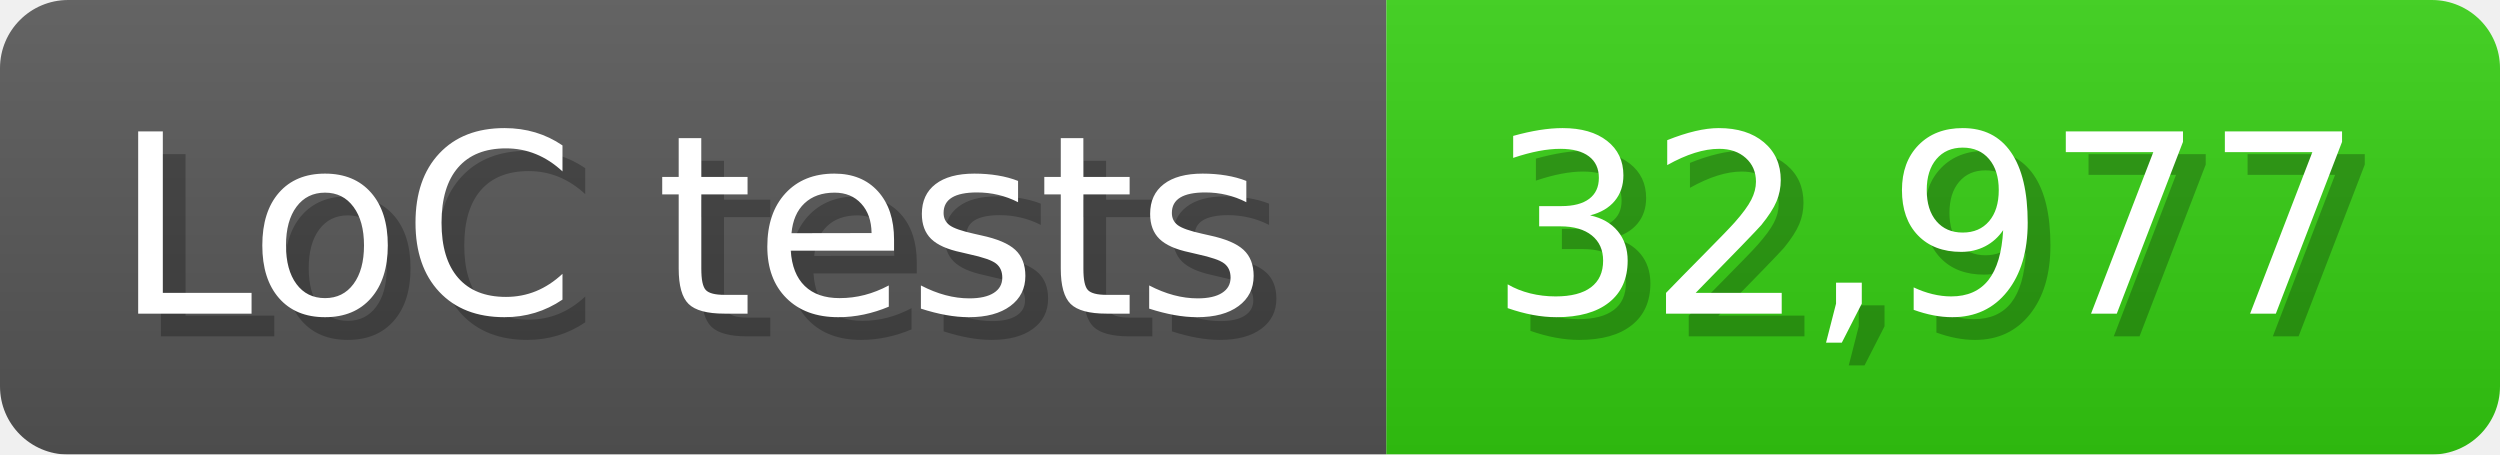
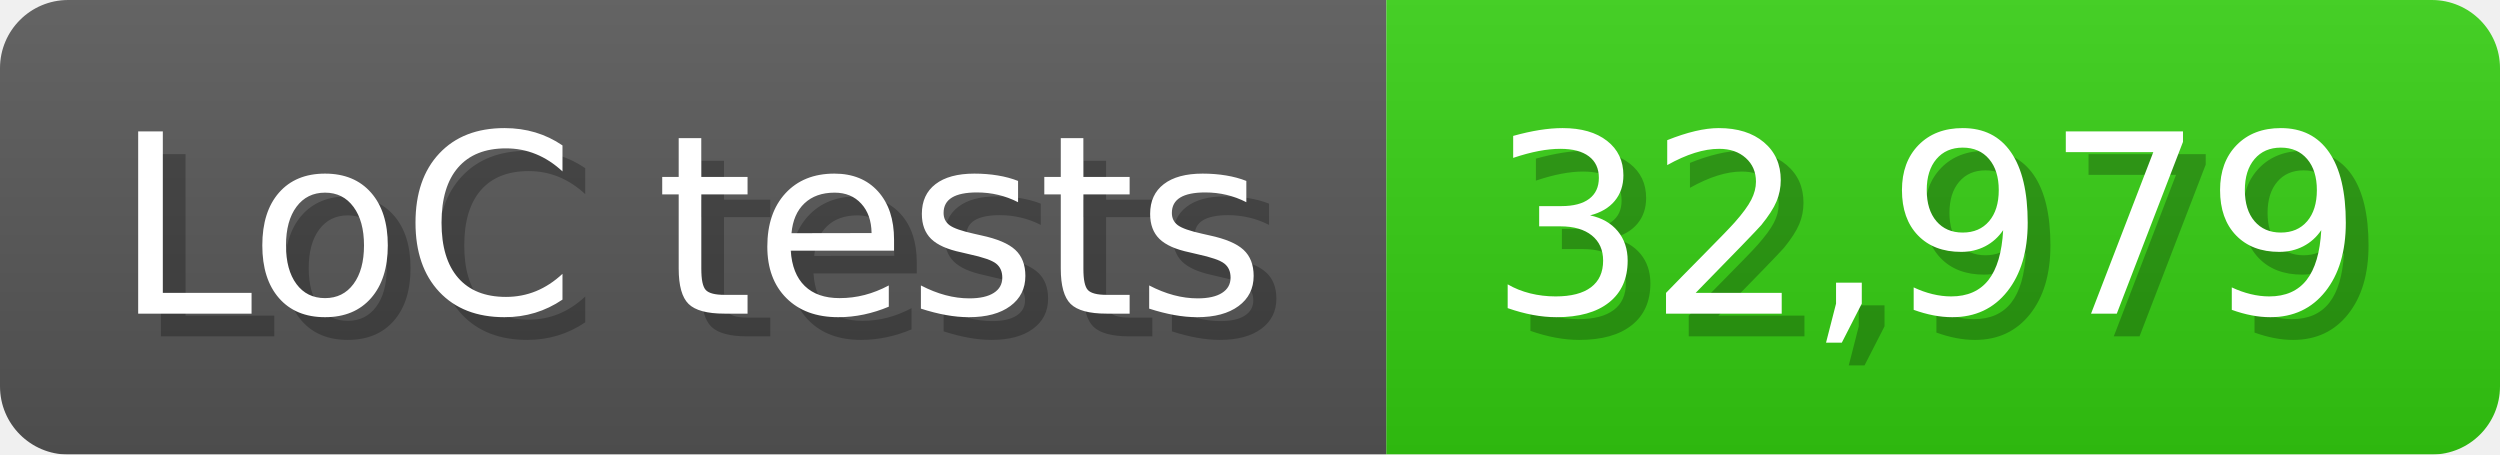
<svg xmlns="http://www.w3.org/2000/svg" width="110" height="20" viewBox="0 0 1100 200">
  <linearGradient id="a" x2="0" y2="100%">
    <stop offset="0" stop-opacity=".1" stop-color="#EEE" />
    <stop offset="1" stop-opacity=".1" />
  </linearGradient>
  <mask id="m">
    <rect width="1100" height="200" rx="30" fill="#FFF" />
  </mask>
  <g mask="url(#m)">
    <rect width="610" height="200" fill="#555" />
    <rect width="490" height="200" fill="#3C1" x="610" />
    <rect width="1100" height="200" fill="url(#a)" />
  </g>
  <g fill="#fff" text-anchor="start" font-family="Verdana,DejaVu Sans,sans-serif" font-size="110">
    <text x="60" y="148" textLength="510" fill="#000" opacity="0.25">LoC tests</text>
    <text x="50" y="138" textLength="510">LoC tests</text>
-     <text x="665" y="148" textLength="390" fill="#000" opacity="0.25">32,977</text>
-     <text x="655" y="138" textLength="390">32,977</text>
+     <text x="665" y="148" textLength="390" fill="#000" opacity="0.25">32,979</text>
+     <text x="655" y="138" textLength="390">32,979</text>
  </g>
</svg>
